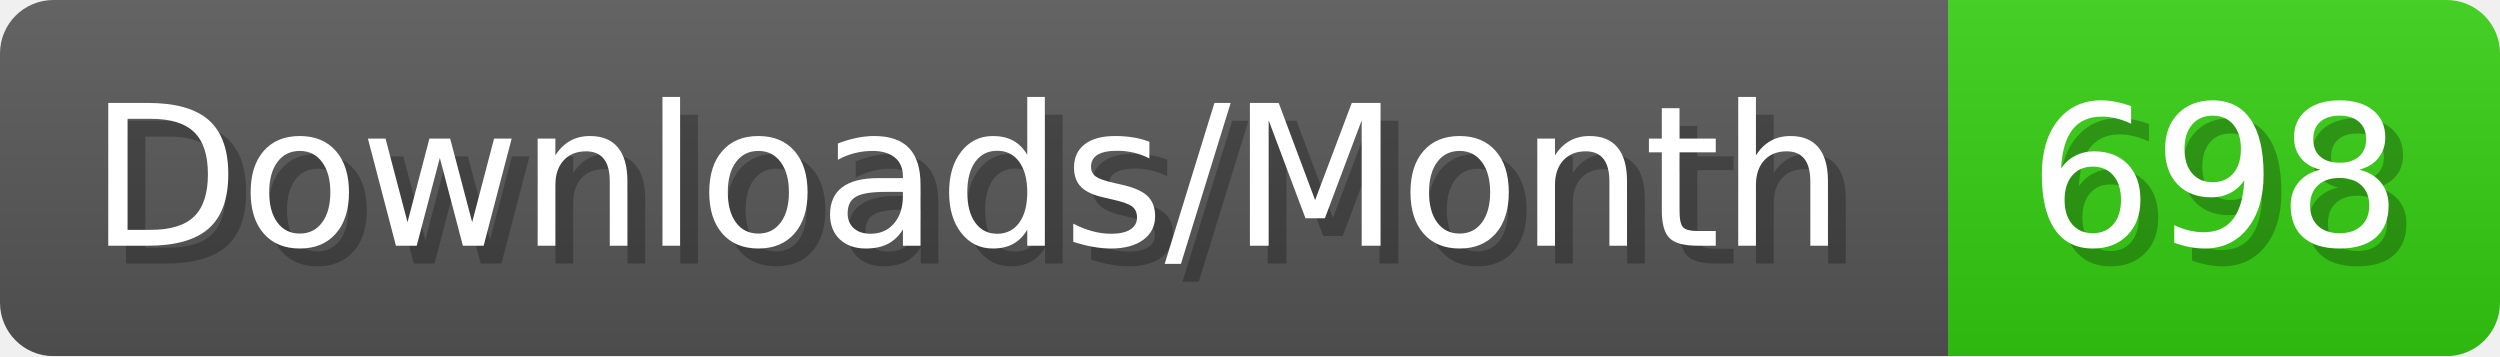
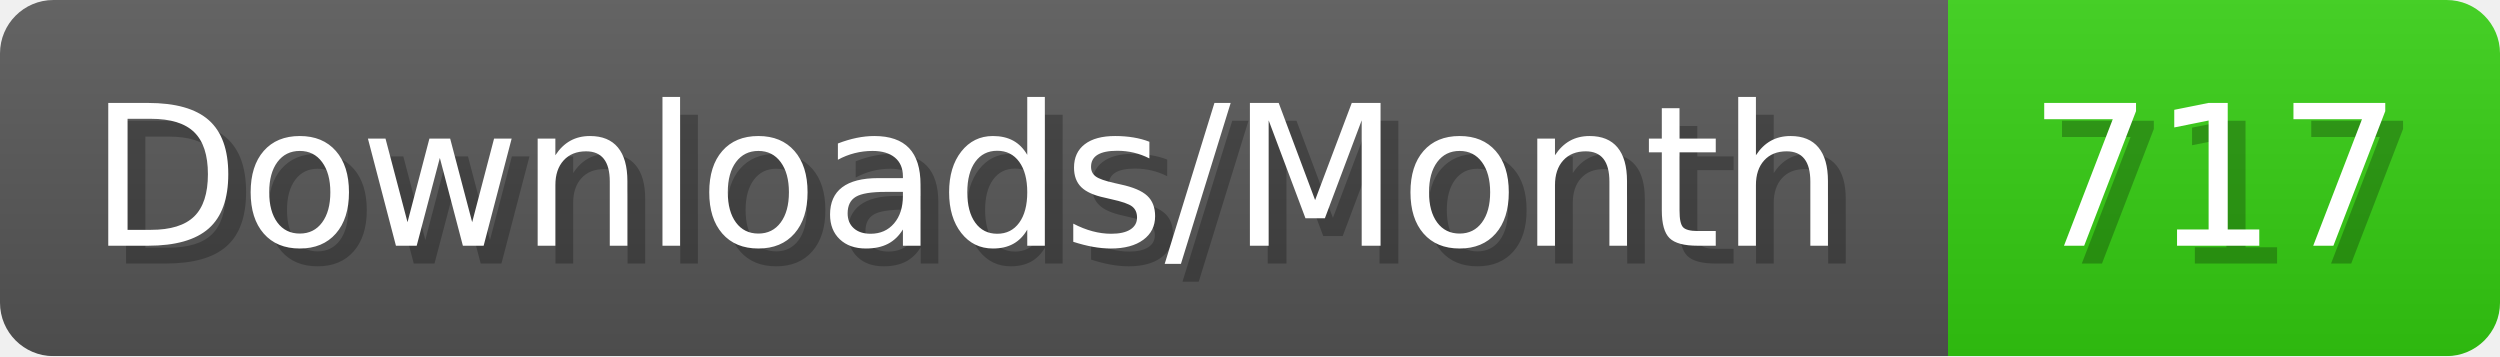
- <svg xmlns="http://www.w3.org/2000/svg" width="140.4" height="20" viewBox="0 0 1404 200" role="img" aria-label="Downloads/Month: 698">
+ <svg xmlns="http://www.w3.org/2000/svg" width="140.4" height="20" viewBox="0 0 1404 200" role="img" aria-label="Downloads/Month: 717">
  <linearGradient id="YlXUI" x2="0" y2="100%">
    <stop offset="0" stop-opacity=".1" stop-color="#EEE" />
    <stop offset="1" stop-opacity=".1" />
  </linearGradient>
  <mask id="JHhop">
    <rect width="1404" height="200" rx="30" fill="#FFF" />
  </mask>
  <g mask="url(#JHhop)">
    <rect width="1094" height="200" fill="#555" />
    <rect width="310" height="200" fill="#3C1" x="1094" />
    <rect width="1404" height="200" fill="url(#YlXUI)" />
  </g>
  <g aria-hidden="true" fill="#fff" text-anchor="start" font-family="Verdana,DejaVu Sans,sans-serif" font-size="110">
    <text x="60" y="148" textLength="994" fill="#000" opacity="0.25">Downloads/Month</text>
    <text x="50" y="138" textLength="994">Downloads/Month</text>
-     <text x="1149" y="148" textLength="210" fill="#000" opacity="0.25">698</text>
-     <text x="1139" y="138" textLength="210">698</text>
+     <text x="1149" y="148" textLength="210" fill="#000" opacity="0.25">717</text>
+     <text x="1139" y="138" textLength="210">717</text>
  </g>
</svg>
